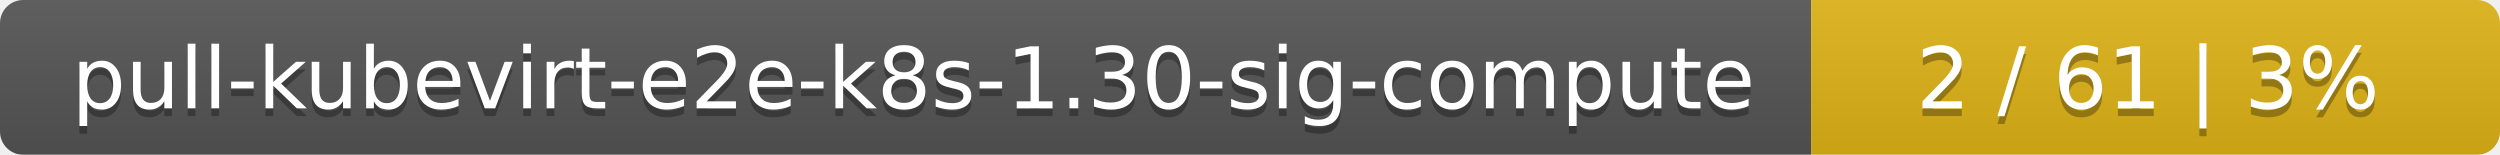
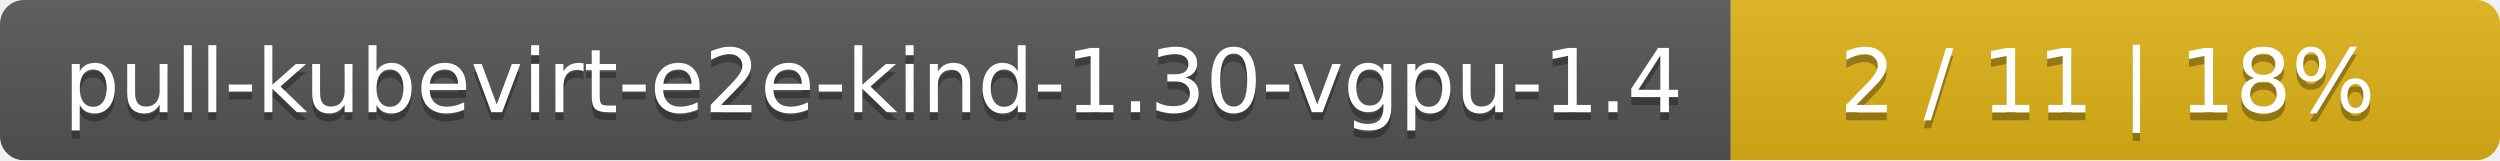
- <svg xmlns="http://www.w3.org/2000/svg" width="323" height="20">
+ <svg xmlns="http://www.w3.org/2000/svg" width="312" height="20">
  <linearGradient id="smooth" x2="0" y2="100%">
    <stop offset="0" stop-color="#bbb" stop-opacity=".1" />
    <stop offset="1" stop-opacity=".1" />
  </linearGradient>
  <mask id="round">
-     <rect width="323" height="20" rx="3" fill="#fff" />
+     <rect width="312" height="20" rx="3" fill="#fff" />
  </mask>
  <g mask="url(#round)">
-     <rect width="234" height="20" fill="#555" />
-     <rect x="234" width="89" height="20" fill="#dfb317" />
-     <rect width="323" height="20" fill="url(#smooth)" />
+     <rect width="216" height="20" fill="#555" />
+     <rect x="216" width="96" height="20" fill="#dfb317" />
+     <rect width="312" height="20" fill="url(#smooth)" />
  </g>
  <g fill="#fff" text-anchor="middle" font-family="DejaVu Sans,Verdana,Geneva,sans-serif" font-size="11">
-     <text x="118" y="15" fill="#010101" fill-opacity=".3">pull-kubevirt-e2e-k8s-1.30-sig-compute</text>
-     <text x="118" y="14">pull-kubevirt-e2e-k8s-1.30-sig-compute</text>
-     <text x="277.5" y="15" fill="#010101" fill-opacity=".3">2 / 61    |    3%</text>
-     <text x="277.5" y="14">2 / 61    |    3%</text>
+     <text x="109" y="15" fill="#010101" fill-opacity=".3">pull-kubevirt-e2e-kind-1.30-vgpu-1.4</text>
+     <text x="109" y="14">pull-kubevirt-e2e-kind-1.30-vgpu-1.4</text>
+     <text x="263" y="15" fill="#010101" fill-opacity=".3">2 / 11    |    18%</text>
+     <text x="263" y="14">2 / 11    |    18%</text>
  </g>
</svg>
